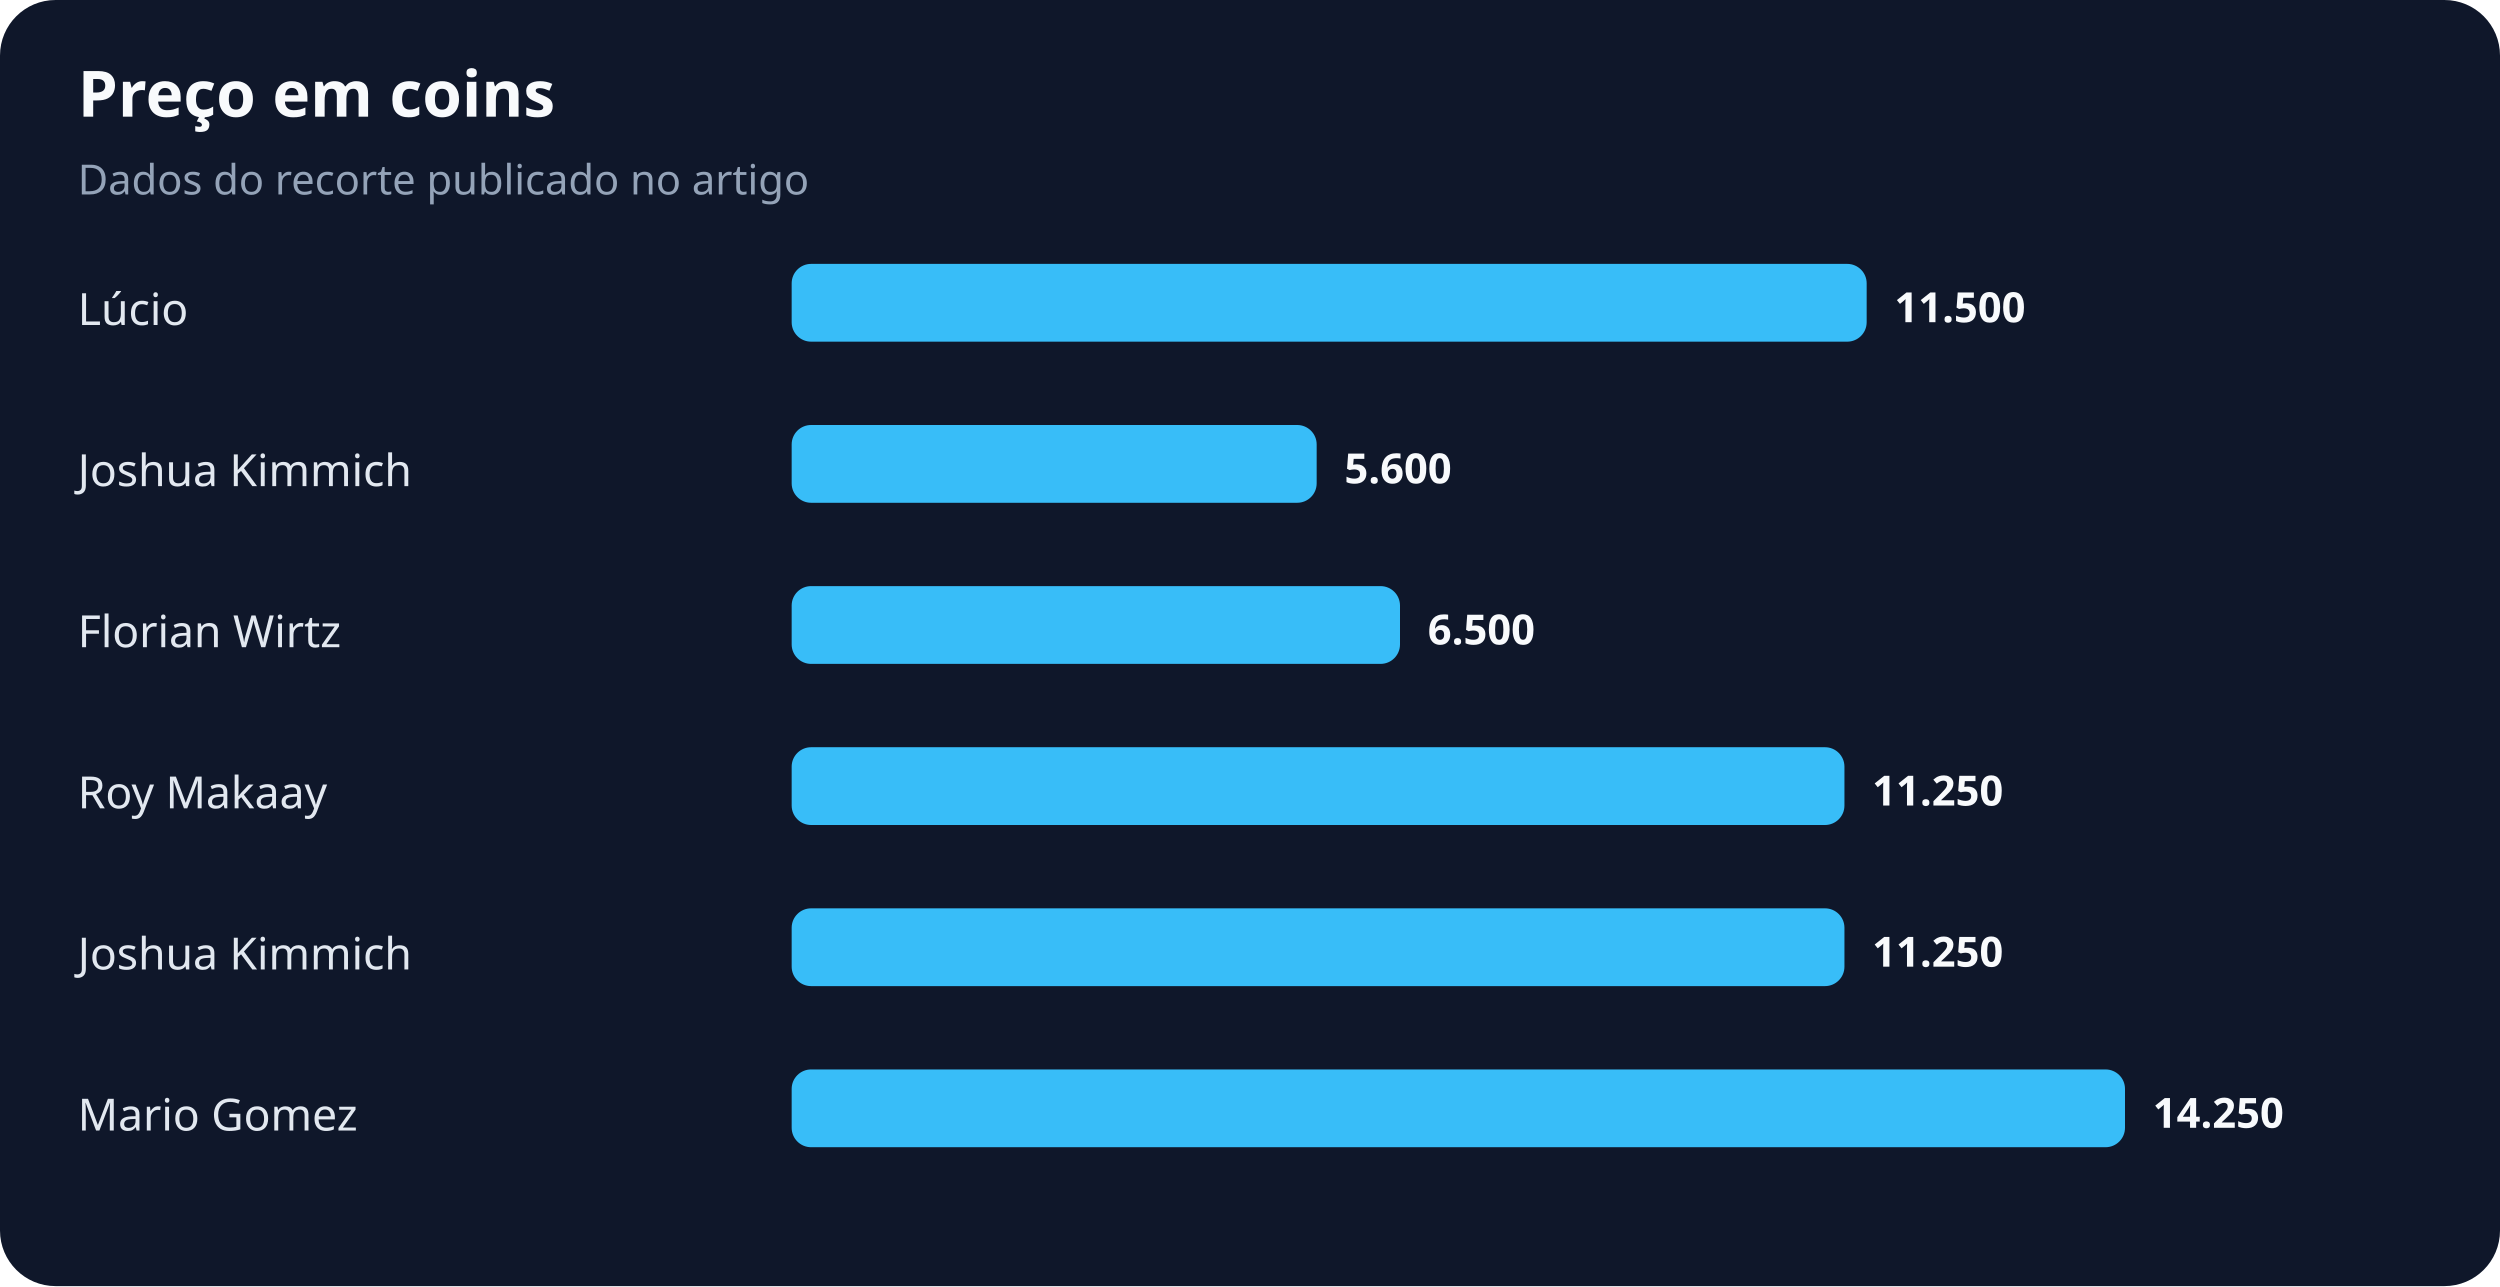
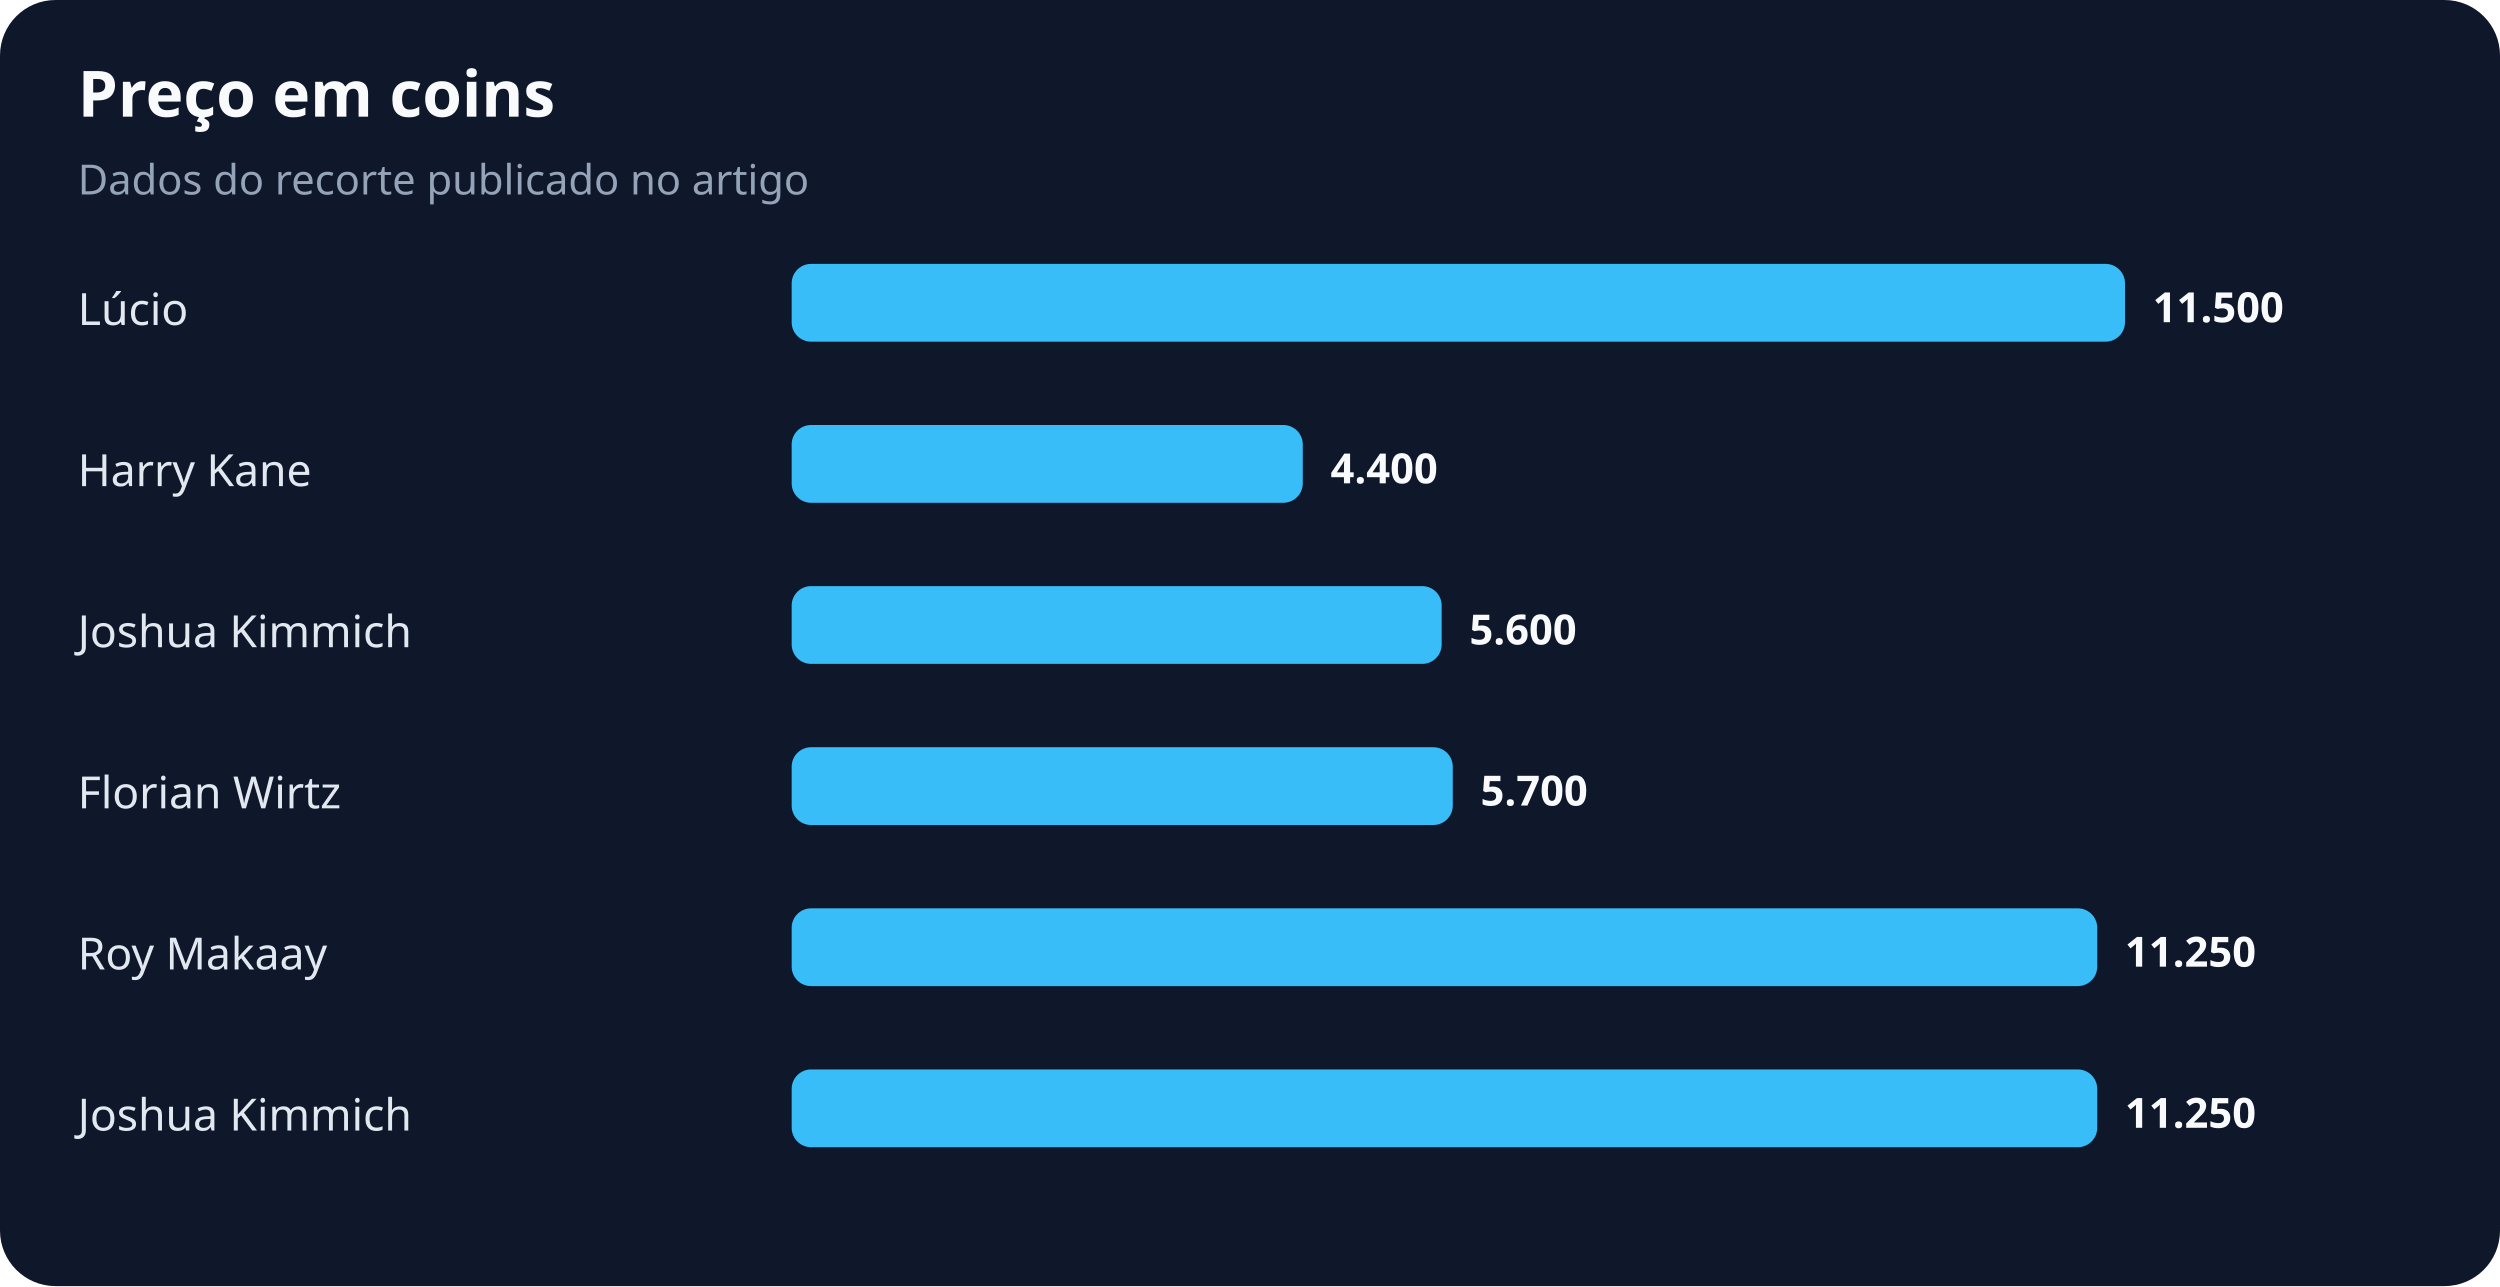
<svg xmlns="http://www.w3.org/2000/svg" width="900" height="463" viewBox="0 0 900 463" role="img" aria-labelledby="title desc">
  <rect width="100%" height="100%" rx="20" fill="#0f172a" />
  <text x="28" y="42" fill="#f8fafc" font-family="system-ui,sans-serif" font-size="23" font-weight="700">Preço em coins</text>
  <text x="28" y="70" fill="#94a3b8" font-family="system-ui,sans-serif" font-size="15">Dados do recorte publicado no artigo</text>
  <text x="28" y="117" fill="#e2e8f0" font-family="system-ui,sans-serif" font-size="16">Lúcio</text>
-   <rect x="285" y="95" width="387" height="28" rx="7" fill="#38bdf8" />
-   <text x="682" y="116" fill="#f8fafc" font-family="system-ui,sans-serif" font-size="15" font-weight="700">11.500</text>
-   <text x="28" y="175" fill="#e2e8f0" font-family="system-ui,sans-serif" font-size="16">Joshua Kimmich</text>
-   <rect x="285" y="153" width="189" height="28" rx="7" fill="#38bdf8" />
-   <text x="484" y="174" fill="#f8fafc" font-family="system-ui,sans-serif" font-size="15" font-weight="700">5.600</text>
-   <text x="28" y="233" fill="#e2e8f0" font-family="system-ui,sans-serif" font-size="16">Florian Wirtz</text>
-   <rect x="285" y="211" width="219" height="28" rx="7" fill="#38bdf8" />
-   <text x="514" y="232" fill="#f8fafc" font-family="system-ui,sans-serif" font-size="15" font-weight="700">6.500</text>
-   <text x="28" y="291" fill="#e2e8f0" font-family="system-ui,sans-serif" font-size="16">Roy Makaay</text>
-   <rect x="285" y="269" width="379" height="28" rx="7" fill="#38bdf8" />
-   <text x="674" y="290" fill="#f8fafc" font-family="system-ui,sans-serif" font-size="15" font-weight="700">11.250</text>
-   <text x="28" y="349" fill="#e2e8f0" font-family="system-ui,sans-serif" font-size="16">Joshua Kimmich</text>
-   <rect x="285" y="327" width="379" height="28" rx="7" fill="#38bdf8" />
-   <text x="674" y="348" fill="#f8fafc" font-family="system-ui,sans-serif" font-size="15" font-weight="700">11.250</text>
-   <text x="28" y="407" fill="#e2e8f0" font-family="system-ui,sans-serif" font-size="16">Mario Gomez</text>
-   <rect x="285" y="385" width="480" height="28" rx="7" fill="#38bdf8" />
-   <text x="775" y="406" fill="#f8fafc" font-family="system-ui,sans-serif" font-size="15" font-weight="700">14.250</text>
+   <rect x="285" y="95" width="480" height="28" rx="7" fill="#38bdf8" />
+   <text x="775" y="116" fill="#f8fafc" font-family="system-ui,sans-serif" font-size="15" font-weight="700">11.500</text>
+   <text x="28" y="175" fill="#e2e8f0" font-family="system-ui,sans-serif" font-size="16">Harry Kane</text>
+   <rect x="285" y="153" width="184" height="28" rx="7" fill="#38bdf8" />
+   <text x="479" y="174" fill="#f8fafc" font-family="system-ui,sans-serif" font-size="15" font-weight="700">4.400</text>
+   <text x="28" y="233" fill="#e2e8f0" font-family="system-ui,sans-serif" font-size="16">Joshua Kimmich</text>
+   <rect x="285" y="211" width="234" height="28" rx="7" fill="#38bdf8" />
+   <text x="529" y="232" fill="#f8fafc" font-family="system-ui,sans-serif" font-size="15" font-weight="700">5.600</text>
+   <text x="28" y="291" fill="#e2e8f0" font-family="system-ui,sans-serif" font-size="16">Florian Wirtz</text>
+   <rect x="285" y="269" width="238" height="28" rx="7" fill="#38bdf8" />
+   <text x="533" y="290" fill="#f8fafc" font-family="system-ui,sans-serif" font-size="15" font-weight="700">5.700</text>
+   <text x="28" y="349" fill="#e2e8f0" font-family="system-ui,sans-serif" font-size="16">Roy Makaay</text>
+   <rect x="285" y="327" width="470" height="28" rx="7" fill="#38bdf8" />
+   <text x="765" y="348" fill="#f8fafc" font-family="system-ui,sans-serif" font-size="15" font-weight="700">11.250</text>
+   <text x="28" y="407" fill="#e2e8f0" font-family="system-ui,sans-serif" font-size="16">Joshua Kimmich</text>
+   <rect x="285" y="385" width="470" height="28" rx="7" fill="#38bdf8" />
+   <text x="765" y="406" fill="#f8fafc" font-family="system-ui,sans-serif" font-size="15" font-weight="700">11.250</text>
</svg>
